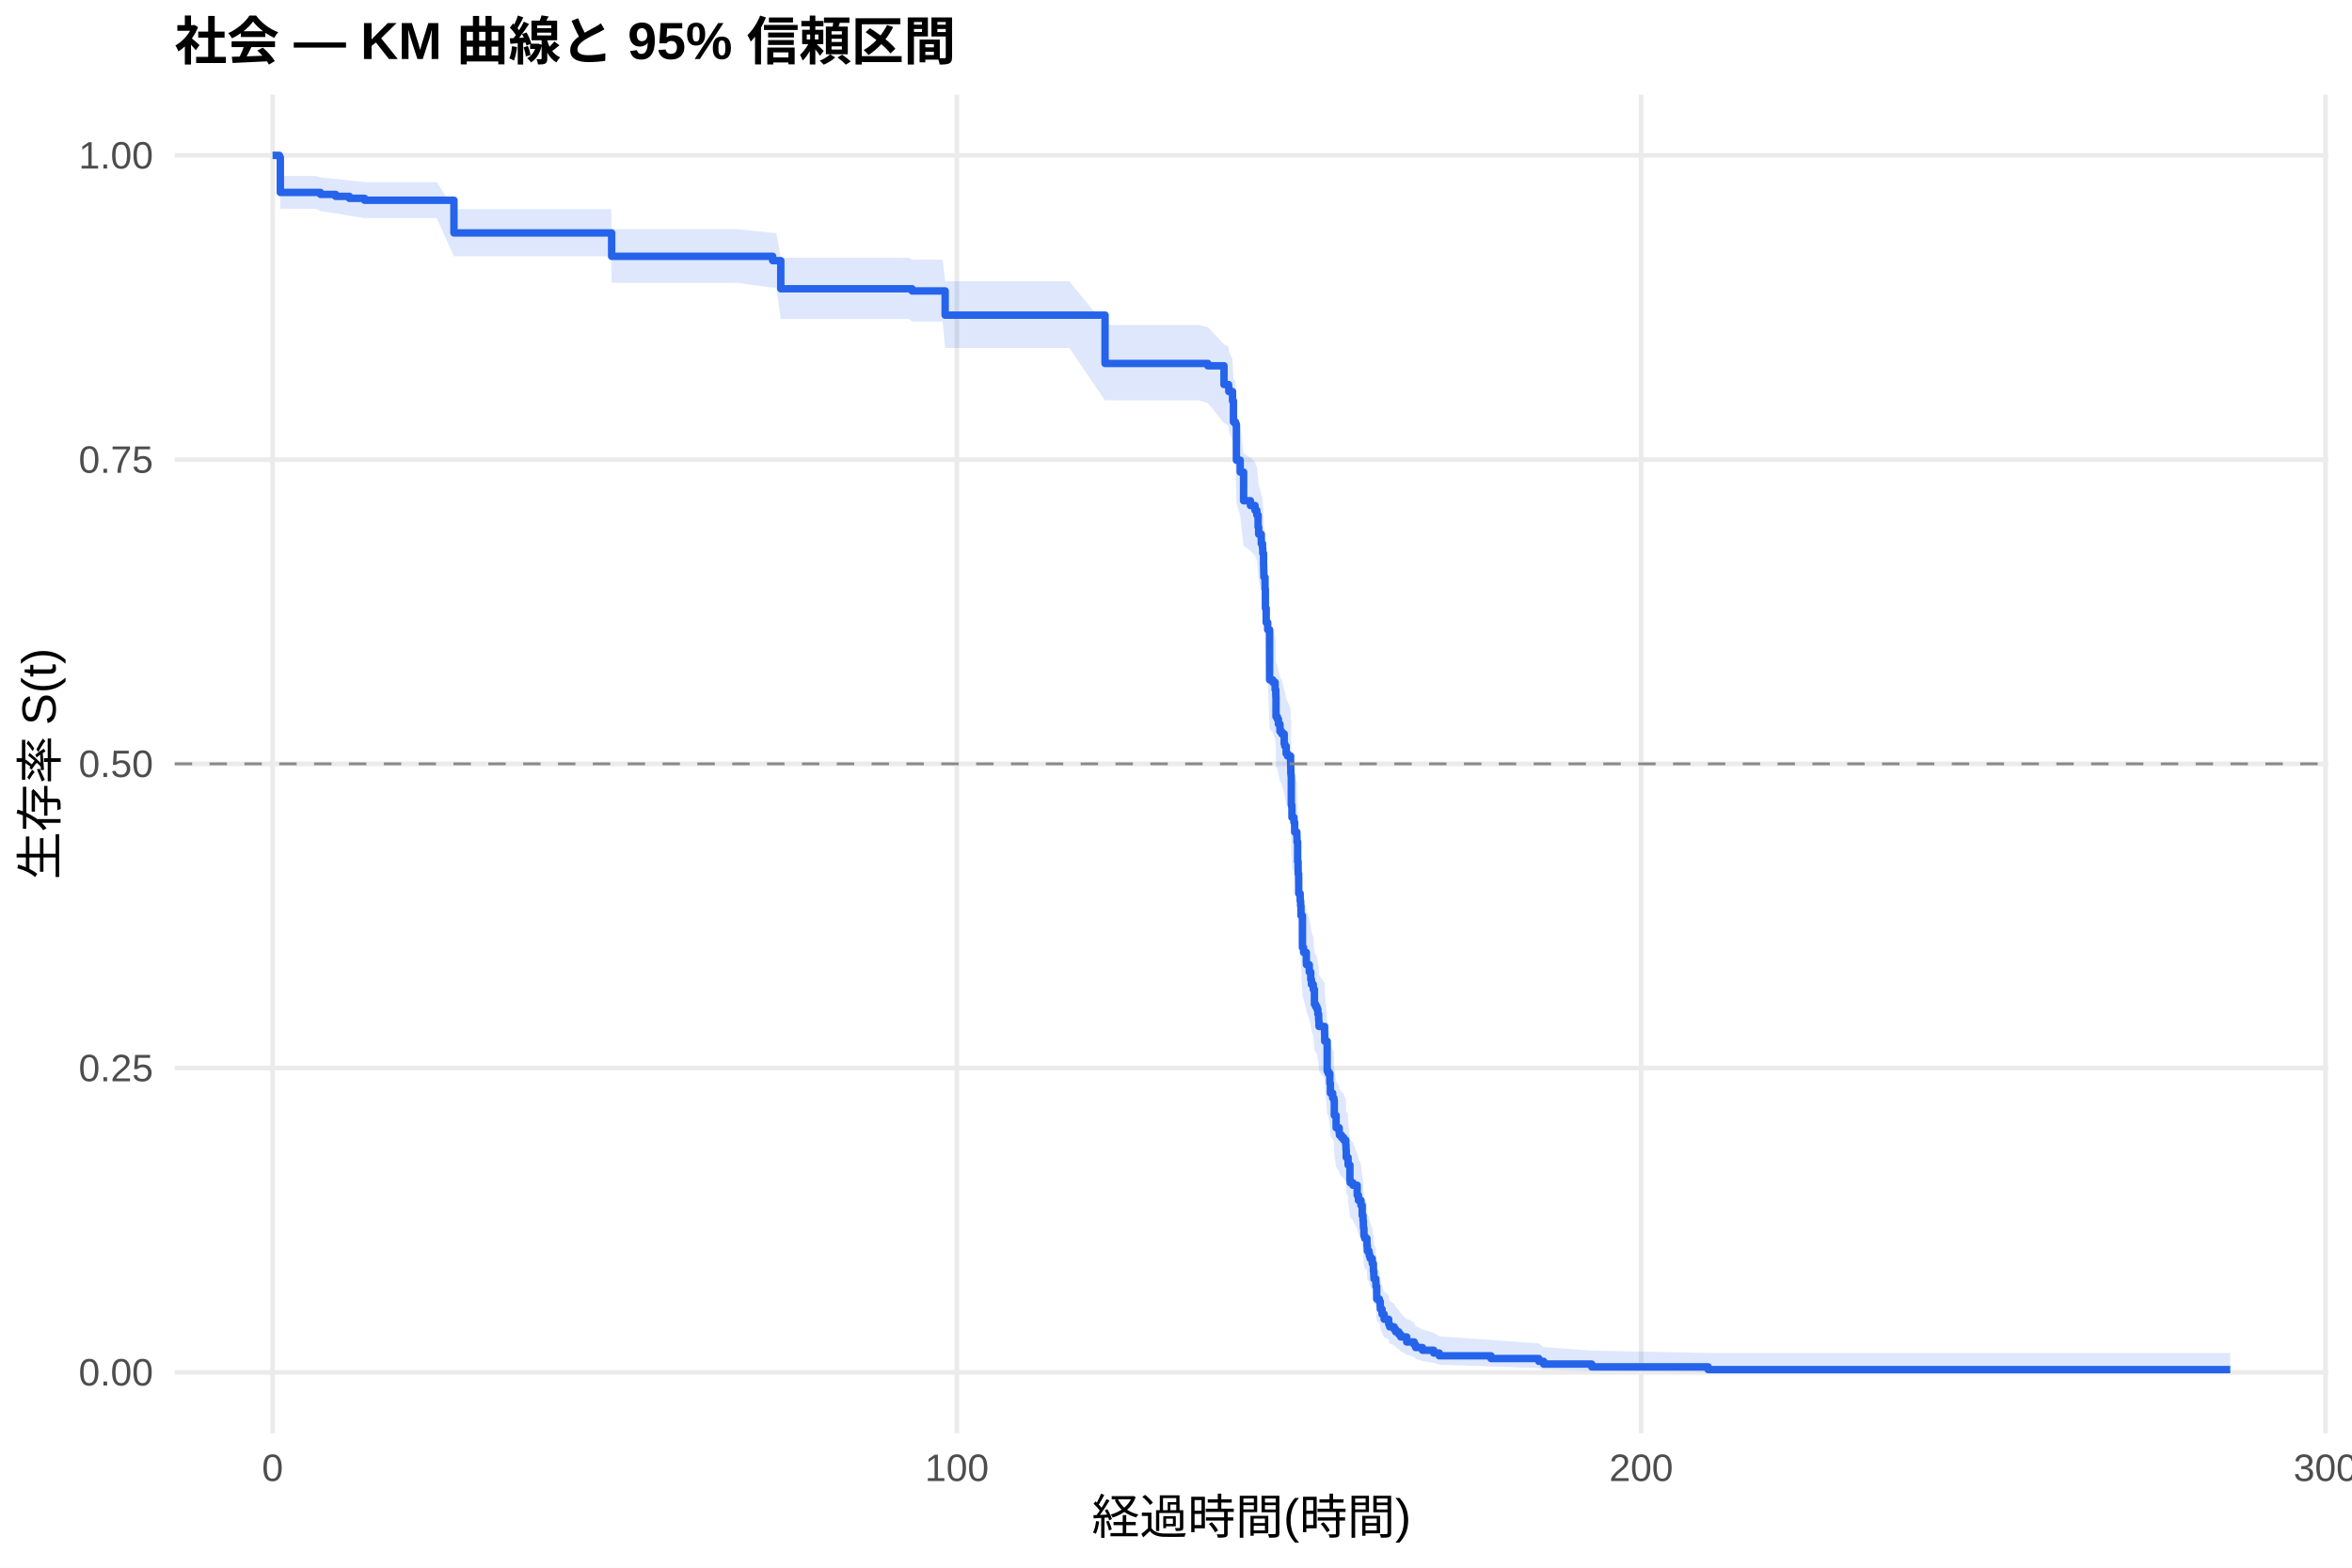
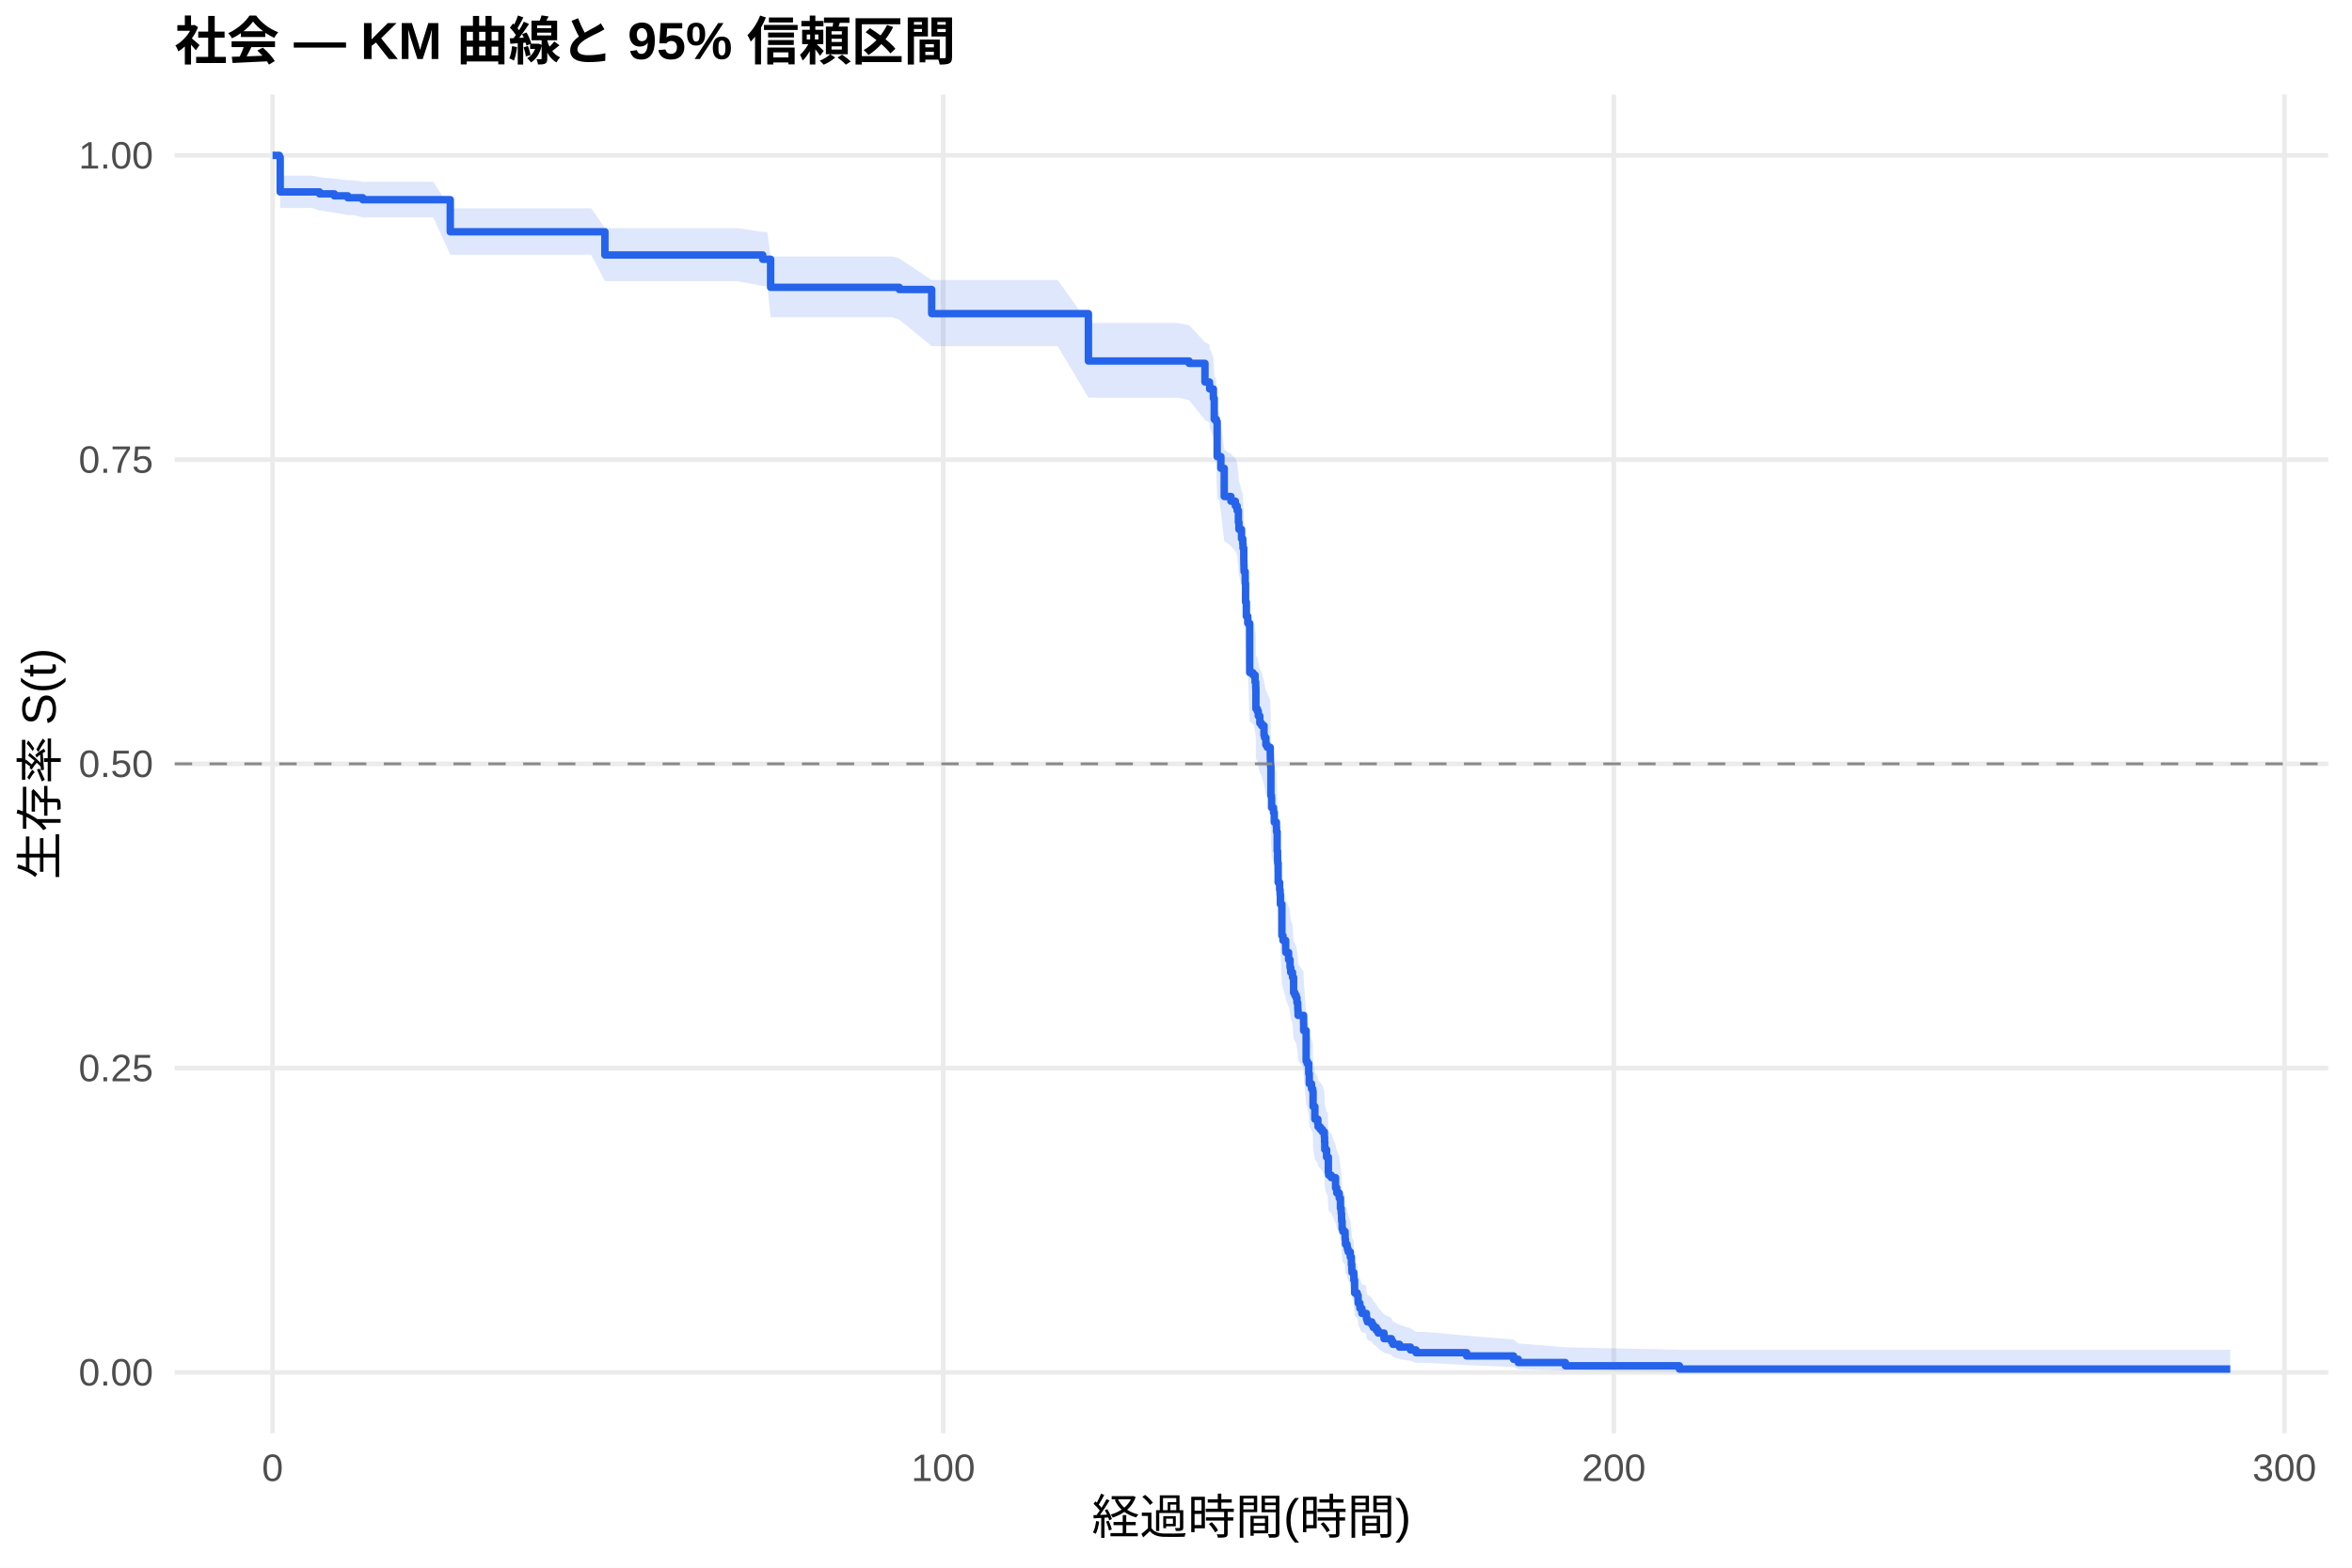
<svg xmlns="http://www.w3.org/2000/svg" width="540.00pt" height="360.00pt" viewBox="0 0 540.00 360.00">
  <g class="svglite">
    <defs>
      <style type="text/css">
    .svglite line, .svglite polyline, .svglite polygon, .svglite path, .svglite rect, .svglite circle {
      fill: none;
      stroke: #000000;
      stroke-linecap: round;
      stroke-linejoin: round;
      stroke-miterlimit: 10.00;
    }
    .svglite text {
      white-space: pre;
    }
    .svglite g.glyphgroup path {
      fill: inherit;
      stroke: none;
    }
  </style>
    </defs>
    <rect width="100%" height="100%" style="stroke: none; fill: #FFFFFF;" />
    <defs>
      <clipPath id="cpMC4wMHw1NDAuMDB8MC4wMHwzNjAuMDA=">
        <rect x="0.00" y="0.00" width="540.00" height="360.00" />
      </clipPath>
    </defs>
    <g clip-path="url(#cpMC4wMHw1NDAuMDB8MC4wMHwzNjAuMDA=)">
      <rect x="0" y="0.00" width="540.00" height="360.00" style="stroke-width: 1.07; stroke: none; fill: #FFFFFF;" />
    </g>
    <defs>
      <clipPath id="cpNDAuMTF8NTM0LjUyfDIxLjcxfDMyOS4xMg==">
        <rect x="40.11" y="21.71" width="494.41" height="307.41" />
      </clipPath>
    </defs>
    <g clip-path="url(#cpNDAuMTF8NTM0LjUyfDIxLjcxfDMyOS4xMg==)">
      <polyline points="40.11,315.14 534.52,315.14 " style="stroke-width: 1.07; stroke: #EBEBEB; stroke-linecap: butt;" />
      <polyline points="40.11,245.28 534.52,245.28 " style="stroke-width: 1.07; stroke: #EBEBEB; stroke-linecap: butt;" />
      <polyline points="40.11,175.41 534.52,175.41 " style="stroke-width: 1.07; stroke: #EBEBEB; stroke-linecap: butt;" />
      <polyline points="40.11,105.55 534.52,105.55 " style="stroke-width: 1.07; stroke: #EBEBEB; stroke-linecap: butt;" />
      <polyline points="40.11,35.68 534.52,35.68 " style="stroke-width: 1.07; stroke: #EBEBEB; stroke-linecap: butt;" />
      <polyline points="62.58,329.12 62.58,21.71 " style="stroke-width: 1.07; stroke: #EBEBEB; stroke-linecap: butt;" />
-       <polyline points="219.69,329.12 219.69,21.71 " style="stroke-width: 1.07; stroke: #EBEBEB; stroke-linecap: butt;" />
-       <polyline points="376.80,329.12 376.80,21.71 " style="stroke-width: 1.07; stroke: #EBEBEB; stroke-linecap: butt;" />
-       <polyline points="533.91,329.12 533.91,21.71 " style="stroke-width: 1.07; stroke: #EBEBEB; stroke-linecap: butt;" />
-       <polygon points="62.58,35.68 64.15,35.68 64.36,40.40 72.43,40.40 73.58,40.75 77.06,41.10 77.48,41.10 80.21,41.46 83.71,41.82 91.07,41.82 100.26,41.82 104.22,48.02 110.06,48.02 113.70,48.02 128.07,48.02 140.33,48.02 140.43,52.62 148.44,52.62 152.55,52.62 162.30,52.62 169.31,52.62 177.40,53.48 178.24,53.48 179.26,59.17 186.28,59.17 190.50,59.17 198.64,59.17 208.67,59.17 209.40,59.61 216.42,59.61 217.00,64.59 223.70,64.59 227.76,64.59 237.34,64.59 245.51,64.59 253.71,74.64 253.86,74.64 265.46,74.64 275.15,74.64 277.30,75.13 281.02,79.08 282.07,79.58 282.12,80.57 282.98,82.56 283.19,87.06 283.24,87.06 283.66,87.57 283.87,95.27 284.74,97.85 285.52,104.08 287.09,105.13 288.14,106.17 288.56,107.21 288.85,109.83 288.98,111.40 289.58,113.50 289.87,114.55 289.92,115.61 290.10,118.24 290.13,119.30 290.16,120.36 290.18,120.89 290.44,123.53 290.52,127.78 290.71,130.98 291.05,132.58 291.49,143.83 291.57,143.83 292.22,144.38 292.75,146.04 292.91,147.15 292.93,147.70 292.96,152.14 293.27,152.69 293.51,153.80 293.87,155.47 294.27,156.03 294.84,158.26 294.97,158.81 295.29,160.49 295.60,161.05 296.31,162.72 296.34,163.84 296.36,164.96 296.41,165.52 296.47,172.26 296.60,172.83 296.62,175.08 297.07,176.21 297.25,178.47 297.75,179.60 297.78,180.73 297.93,185.27 298.04,187.54 298.06,188.11 298.17,192.67 298.51,194.38 298.61,195.52 298.69,197.81 299.03,205.28 299.29,206.43 299.92,208.73 299.95,209.31 300.60,211.05 300.94,212.79 301.10,213.96 301.52,215.12 301.78,218.62 302.07,219.21 302.36,219.79 302.57,220.97 302.75,222.14 302.78,222.72 302.83,223.90 304.11,225.66 304.14,227.43 304.71,234.52 304.95,235.11 305.32,237.48 305.45,239.86 305.97,241.06 306.26,241.65 306.34,245.24 306.76,248.24 307.46,249.44 307.52,250.04 308.01,250.64 308.51,251.25 308.98,252.45 309.04,253.66 309.09,255.48 309.43,255.48 309.51,257.33 309.93,261.06 310.00,261.69 310.61,262.31 311.60,264.81 311.89,266.07 312.47,267.32 312.75,269.85 312.94,271.11 313.02,272.38 313.04,273.02 313.15,274.93 313.33,275.56 313.83,276.20 313.85,277.49 313.93,278.77 314.30,279.42 314.40,280.06 314.59,280.71 315.06,282.00 315.32,283.96 315.42,285.26 315.45,285.92 315.87,286.58 315.90,287.90 316.08,291.22 316.68,291.89 316.89,293.24 316.92,293.91 317.31,295.27 317.78,296.64 318.83,297.33 318.85,298.02 319.06,298.72 320.09,299.42 320.45,300.12 321.16,300.83 321.60,301.54 322.97,302.97 323.38,302.97 324.69,303.74 325.03,304.51 326.58,305.29 329.17,306.08 330.45,306.89 342.32,307.70 353.31,308.52 354.41,309.35 365.44,310.15 392.17,310.69 512.05,310.69 512.05,315.05 392.17,315.05 365.44,314.82 354.41,314.52 353.31,314.17 342.32,313.79 330.45,313.39 329.17,312.97 326.58,312.54 325.03,312.09 324.69,311.62 323.38,311.15 322.97,311.15 321.60,310.28 321.16,309.84 320.45,309.40 320.09,308.94 319.06,308.49 318.85,308.03 318.83,307.57 317.78,307.10 317.31,306.16 316.92,305.21 316.89,304.74 316.68,303.77 316.08,303.29 315.90,300.83 315.87,299.84 315.45,299.34 315.42,298.84 315.32,297.84 315.06,296.33 314.59,295.31 314.40,294.80 314.30,294.29 313.93,293.78 313.85,292.75 313.83,291.72 313.33,291.21 313.15,290.69 313.04,289.13 313.02,288.61 312.94,287.57 312.75,286.52 312.47,284.42 311.89,283.37 311.60,282.31 310.61,280.19 310.00,279.65 309.93,279.12 309.51,275.91 309.43,274.30 309.09,274.30 309.04,272.73 308.98,271.68 308.51,270.62 308.01,270.10 307.52,269.57 307.46,269.04 306.76,267.98 306.34,265.33 306.26,262.14 305.97,261.60 305.45,260.54 305.32,258.39 304.95,256.25 304.71,255.71 304.14,249.24 304.11,247.62 302.83,245.99 302.78,244.90 302.75,244.36 302.57,243.27 302.36,242.18 302.07,241.64 301.78,241.09 301.52,237.81 301.10,236.72 300.94,235.62 300.60,233.98 299.95,232.34 299.92,231.80 299.29,229.61 299.03,228.52 298.69,221.38 298.61,219.17 298.51,218.07 298.17,216.41 298.06,211.99 298.04,211.43 297.93,209.21 297.78,204.76 297.75,203.65 297.25,202.53 297.07,200.30 296.62,199.18 296.60,196.94 296.47,196.38 296.41,189.64 296.36,189.08 296.34,187.95 296.31,186.82 295.60,185.13 295.29,184.57 294.97,182.87 294.84,182.31 294.27,180.04 293.87,179.47 293.51,177.77 293.27,176.64 292.96,176.07 292.93,171.52 292.91,170.95 292.75,169.81 292.22,168.10 291.57,167.52 291.49,167.52 291.05,155.84 290.71,154.16 290.52,150.80 290.44,146.31 290.18,143.50 290.16,142.93 290.13,141.80 290.10,140.67 289.92,137.85 289.87,136.72 289.58,135.58 288.98,133.31 288.85,131.61 288.56,128.76 288.14,127.62 287.09,126.48 285.52,125.34 284.74,118.46 283.87,115.58 283.66,106.89 283.24,106.31 283.19,106.31 282.98,101.17 282.12,98.88 282.07,97.73 281.02,97.15 277.30,92.53 275.15,91.95 265.46,91.95 253.86,91.95 253.71,91.95 245.51,79.92 237.34,79.92 227.76,79.92 223.70,79.92 217.00,79.92 216.42,73.81 209.40,73.81 208.67,73.25 198.64,73.25 190.50,73.25 186.28,73.25 179.26,73.25 178.24,66.06 177.40,66.06 169.31,64.95 162.30,64.95 152.55,64.95 148.44,64.95 140.43,64.95 140.33,58.85 128.07,58.85 113.70,58.85 110.06,58.85 104.22,58.85 100.26,50.09 91.07,50.09 83.71,50.09 80.21,49.55 77.48,49.01 77.06,49.01 73.58,48.47 72.43,47.93 64.36,47.93 64.15,37.01 62.58,35.68 " style="stroke-width: 0.00; stroke: none; stroke-linecap: butt; fill: #2563EB; fill-opacity: 0.15;" />
-       <polyline points="62.58,35.68 64.15,35.68 64.36,40.40 72.43,40.40 73.58,40.75 77.06,41.10 77.48,41.10 80.21,41.46 83.71,41.82 91.07,41.82 100.26,41.82 104.22,48.02 110.06,48.02 113.70,48.02 128.07,48.02 140.33,48.02 140.43,52.62 148.44,52.62 152.55,52.62 162.30,52.62 169.31,52.62 177.40,53.48 178.24,53.48 179.26,59.17 186.28,59.17 190.50,59.17 198.64,59.17 208.67,59.17 209.40,59.61 216.42,59.61 217.00,64.59 223.70,64.59 227.76,64.59 237.34,64.59 245.51,64.59 253.71,74.64 253.86,74.64 265.46,74.64 275.15,74.64 277.30,75.13 281.02,79.08 282.07,79.58 282.12,80.57 282.98,82.56 283.19,87.06 283.24,87.06 283.66,87.57 283.87,95.27 284.74,97.85 285.52,104.08 287.09,105.13 288.14,106.17 288.56,107.21 288.85,109.83 288.98,111.40 289.58,113.50 289.87,114.55 289.92,115.61 290.10,118.24 290.13,119.30 290.16,120.36 290.18,120.89 290.44,123.53 290.52,127.78 290.71,130.98 291.05,132.58 291.49,143.83 291.57,143.83 292.22,144.38 292.75,146.04 292.91,147.15 292.93,147.70 292.96,152.14 293.27,152.69 293.51,153.80 293.87,155.47 294.27,156.03 294.84,158.26 294.97,158.81 295.29,160.49 295.60,161.05 296.31,162.72 296.34,163.84 296.36,164.96 296.41,165.52 296.47,172.26 296.60,172.83 296.62,175.08 297.07,176.21 297.25,178.47 297.75,179.60 297.78,180.73 297.93,185.27 298.04,187.54 298.06,188.11 298.17,192.67 298.51,194.38 298.61,195.52 298.69,197.81 299.03,205.28 299.29,206.43 299.92,208.73 299.95,209.31 300.60,211.05 300.94,212.79 301.10,213.96 301.52,215.12 301.78,218.62 302.07,219.21 302.36,219.79 302.57,220.97 302.75,222.14 302.78,222.72 302.83,223.90 304.11,225.66 304.14,227.43 304.71,234.52 304.95,235.11 305.32,237.48 305.45,239.86 305.97,241.06 306.26,241.65 306.34,245.24 306.76,248.24 307.46,249.44 307.52,250.04 308.01,250.64 308.51,251.25 308.98,252.45 309.04,253.66 309.09,255.48 309.43,255.48 309.51,257.33 309.93,261.06 310.00,261.69 310.61,262.31 311.60,264.81 311.89,266.07 312.47,267.32 312.75,269.85 312.94,271.11 313.02,272.38 313.04,273.02 313.15,274.93 313.33,275.56 313.83,276.20 313.85,277.49 313.93,278.77 314.30,279.42 314.40,280.06 314.59,280.71 315.06,282.00 315.32,283.96 315.42,285.26 315.45,285.92 315.87,286.58 315.90,287.90 316.08,291.22 316.68,291.89 316.89,293.24 316.92,293.91 317.31,295.27 317.78,296.64 318.83,297.33 318.85,298.02 319.06,298.72 320.09,299.42 320.45,300.12 321.16,300.83 321.60,301.54 322.97,302.97 323.38,302.97 324.69,303.74 325.03,304.51 326.58,305.29 329.17,306.08 330.45,306.89 342.32,307.70 353.31,308.52 354.41,309.35 365.44,310.15 392.17,310.69 512.05,310.69 " style="stroke-width: 1.07; stroke: none; stroke-linecap: butt;" />
-       <polyline points="512.05,315.05 392.17,315.05 365.44,314.82 354.41,314.52 353.31,314.17 342.32,313.79 330.45,313.39 329.17,312.97 326.58,312.54 325.03,312.09 324.69,311.62 323.38,311.15 322.97,311.15 321.60,310.28 321.16,309.84 320.45,309.40 320.09,308.94 319.06,308.49 318.85,308.03 318.83,307.57 317.78,307.10 317.31,306.16 316.92,305.21 316.89,304.74 316.68,303.77 316.08,303.29 315.90,300.83 315.87,299.84 315.45,299.34 315.42,298.84 315.32,297.84 315.06,296.33 314.59,295.31 314.40,294.80 314.30,294.29 313.93,293.78 313.85,292.75 313.83,291.72 313.33,291.21 313.15,290.69 313.04,289.13 313.02,288.61 312.94,287.57 312.75,286.52 312.47,284.42 311.89,283.37 311.60,282.31 310.61,280.19 310.00,279.65 309.93,279.12 309.51,275.91 309.43,274.30 309.09,274.30 309.04,272.73 308.98,271.68 308.51,270.62 308.01,270.10 307.52,269.57 307.46,269.04 306.76,267.98 306.34,265.33 306.26,262.14 305.97,261.60 305.45,260.54 305.32,258.39 304.95,256.25 304.71,255.71 304.14,249.24 304.11,247.62 302.83,245.99 302.78,244.90 302.75,244.36 302.57,243.27 302.36,242.18 302.07,241.64 301.78,241.09 301.52,237.81 301.10,236.72 300.94,235.62 300.60,233.98 299.95,232.34 299.92,231.80 299.29,229.61 299.03,228.52 298.69,221.38 298.61,219.17 298.51,218.07 298.17,216.41 298.06,211.99 298.04,211.43 297.93,209.21 297.78,204.76 297.75,203.65 297.25,202.53 297.07,200.30 296.62,199.18 296.60,196.94 296.47,196.38 296.41,189.64 296.36,189.08 296.34,187.95 296.31,186.82 295.60,185.13 295.29,184.57 294.97,182.87 294.84,182.31 294.27,180.04 293.87,179.47 293.51,177.77 293.27,176.64 292.96,176.07 292.93,171.52 292.91,170.95 292.75,169.81 292.22,168.10 291.57,167.52 291.49,167.52 291.05,155.84 290.71,154.16 290.52,150.80 290.44,146.31 290.18,143.50 290.16,142.93 290.13,141.80 290.10,140.67 289.92,137.85 289.87,136.72 289.58,135.58 288.98,133.31 288.85,131.61 288.56,128.76 288.14,127.62 287.09,126.48 285.52,125.34 284.74,118.46 283.87,115.58 283.66,106.89 283.24,106.31 283.19,106.31 282.98,101.17 282.12,98.88 282.07,97.73 281.02,97.15 277.30,92.53 275.15,91.95 265.46,91.95 253.86,91.95 253.71,91.95 245.51,79.92 237.34,79.92 227.76,79.92 223.70,79.92 217.00,79.92 216.42,73.81 209.40,73.81 208.67,73.25 198.64,73.25 190.50,73.25 186.28,73.25 179.26,73.25 178.24,66.06 177.40,66.06 169.31,64.95 162.30,64.95 152.55,64.95 148.44,64.95 140.43,64.95 140.33,58.85 128.07,58.85 113.70,58.85 110.06,58.85 104.22,58.85 100.26,50.09 91.07,50.09 83.71,50.09 80.21,49.55 77.48,49.01 77.06,49.01 73.58,48.47 72.43,47.93 64.36,47.93 64.15,37.01 62.58,35.68 " style="stroke-width: 1.07; stroke: none; stroke-linecap: butt;" />
-       <polyline points="62.58,35.68 64.15,35.68 64.15,36.13 64.36,36.13 64.36,44.19 72.43,44.19 72.43,44.19 73.58,44.19 73.58,44.64 77.06,44.64 77.06,45.09 77.48,45.09 77.48,45.09 80.21,45.09 80.21,45.54 83.71,45.54 83.71,45.99 91.07,45.99 91.07,45.99 100.26,45.99 100.26,45.99 104.22,45.99 104.22,53.49 110.06,53.49 110.06,53.49 113.70,53.49 113.70,53.49 128.07,53.49 128.07,53.49 140.33,53.49 140.33,53.49 140.43,53.49 140.43,58.86 148.44,58.86 148.44,58.86 152.55,58.86 152.55,58.86 162.30,58.86 162.30,58.86 169.31,58.86 169.31,58.86 177.40,58.86 177.40,59.85 178.24,59.85 178.24,59.85 179.26,59.85 179.26,66.31 186.28,66.31 186.28,66.31 190.50,66.31 190.50,66.31 198.64,66.31 198.64,66.31 208.67,66.31 208.67,66.31 209.40,66.31 209.40,66.81 216.42,66.81 216.42,66.81 217.00,66.81 217.00,72.37 223.70,72.37 223.70,72.37 227.76,72.37 227.76,72.37 237.34,72.37 237.34,72.37 245.51,72.37 245.51,72.37 253.71,72.37 253.71,83.46 253.86,83.46 253.86,83.46 265.46,83.46 265.46,83.46 275.15,83.46 275.15,83.46 277.30,83.46 277.30,84.00 281.02,84.00 281.02,88.30 282.07,88.30 282.07,88.83 282.12,88.83 282.12,89.91 282.98,89.91 282.98,92.06 283.19,92.06 283.19,96.90 283.24,96.90 283.24,96.90 283.66,96.90 283.66,97.44 283.87,97.44 283.87,105.67 284.74,105.67 284.74,108.41 285.52,108.41 285.52,114.99 287.09,114.99 287.09,116.09 288.14,116.09 288.14,117.19 288.56,117.19 288.56,118.28 288.85,118.28 288.85,121.02 288.98,121.02 288.98,122.67 289.58,122.67 289.58,124.86 289.87,124.86 289.87,125.96 289.92,125.96 289.92,127.06 290.10,127.06 290.10,129.80 290.13,129.80 290.13,130.89 290.16,130.89 290.16,131.99 290.18,131.99 290.18,132.54 290.44,132.54 290.44,135.28 290.52,135.28 290.52,139.67 290.71,139.67 290.71,142.96 291.05,142.96 291.05,144.60 291.49,144.60 291.49,156.12 291.57,156.12 291.57,156.12 292.22,156.12 292.22,156.68 292.75,156.68 292.75,158.37 292.91,158.37 292.91,159.50 292.93,159.50 292.93,160.07 292.96,160.07 292.96,164.58 293.27,164.58 293.27,165.14 293.51,165.14 293.51,166.27 293.87,166.27 293.87,167.96 294.27,167.96 294.27,168.53 294.84,168.53 294.84,170.78 294.97,170.78 294.97,171.34 295.29,171.34 295.29,173.04 295.60,173.04 295.60,173.60 296.31,173.60 296.31,175.29 296.34,175.29 296.34,176.42 296.36,176.42 296.36,177.55 296.41,177.55 296.41,178.11 296.47,178.11 296.47,184.88 296.60,184.88 296.60,185.44 296.62,185.44 296.62,187.70 297.07,187.70 297.07,188.83 297.25,188.83 297.25,191.08 297.75,191.08 297.75,192.21 297.78,192.21 297.78,193.34 297.93,193.34 297.93,197.85 298.04,197.85 298.04,200.10 298.06,200.10 298.06,200.67 298.17,200.67 298.17,205.18 298.51,205.18 298.51,206.87 298.61,206.87 298.61,208.00 298.69,208.00 298.69,210.25 299.03,210.25 299.03,217.59 299.29,217.59 299.29,218.71 299.92,218.71 299.92,220.97 299.95,220.97 299.95,221.53 300.60,221.53 300.60,223.22 300.94,223.22 300.94,224.93 301.10,224.93 301.10,226.06 301.52,226.06 301.52,227.20 301.78,227.20 301.78,230.60 302.07,230.60 302.07,231.17 302.36,231.17 302.36,231.74 302.57,231.74 302.57,232.87 302.75,232.87 302.75,234.01 302.78,234.01 302.78,234.57 302.83,234.57 302.83,235.71 304.11,235.71 304.11,237.41 304.14,237.41 304.14,239.11 304.71,239.11 304.71,245.92 304.95,245.92 304.95,246.49 305.32,246.49 305.32,248.76 305.45,248.76 305.45,251.03 305.97,251.03 305.97,252.16 306.26,252.16 306.26,252.73 306.34,252.73 306.34,256.13 306.76,256.13 306.76,258.97 307.46,258.97 307.46,260.11 307.52,260.11 307.52,260.67 308.01,260.67 308.01,261.24 308.51,261.24 308.51,261.81 308.98,261.81 308.98,262.94 309.04,262.94 309.04,264.08 309.09,264.08 309.09,265.78 309.43,265.78 309.43,265.78 309.51,265.78 309.51,267.52 309.93,267.52 309.93,271.01 310.00,271.01 310.00,271.59 310.61,271.59 310.61,272.17 311.60,272.17 311.60,274.49 311.89,274.49 311.89,275.65 312.47,275.65 312.47,276.81 312.75,276.81 312.75,279.14 312.94,279.14 312.94,280.30 313.02,280.30 313.02,281.46 313.04,281.46 313.04,282.04 313.15,282.04 313.15,283.78 313.33,283.78 313.33,284.36 313.83,284.36 313.83,284.94 313.85,284.94 313.85,286.11 313.93,286.11 313.93,287.27 314.30,287.27 314.30,287.85 314.40,287.85 314.40,288.43 314.59,288.43 314.59,289.01 315.06,289.01 315.06,290.17 315.32,290.17 315.32,291.91 315.42,291.91 315.42,293.07 315.45,293.07 315.45,293.66 315.87,293.66 315.87,294.24 315.90,294.24 315.90,295.40 316.08,295.40 316.08,298.30 316.68,298.30 316.68,298.88 316.89,298.88 316.89,300.04 316.92,300.04 316.92,300.62 317.31,300.62 317.31,301.79 317.78,301.79 317.78,302.95 318.83,302.95 318.83,303.53 318.85,303.53 318.85,304.11 319.06,304.11 319.06,304.69 320.09,304.69 320.09,305.27 320.45,305.27 320.45,305.85 321.16,305.85 321.16,306.43 321.60,306.43 321.60,307.01 322.97,307.01 322.97,308.17 323.38,308.17 323.38,308.17 324.69,308.17 324.69,308.81 325.03,308.81 325.03,309.44 326.58,309.44 326.58,310.07 329.17,310.07 329.17,310.71 330.45,310.71 330.45,311.34 342.32,311.34 342.32,311.97 353.31,311.97 353.31,312.61 354.41,312.61 354.41,313.24 365.44,313.24 365.44,313.88 392.17,313.88 392.17,314.51 512.05,314.51 512.05,314.51 " style="stroke-width: 1.71; stroke: #2563EB; stroke-linecap: butt;" />
+       <polyline points="216.55,329.12 216.55,21.71 " style="stroke-width: 1.07; stroke: #EBEBEB; stroke-linecap: butt;" />
+       <polyline points="370.52,329.12 370.52,21.71 " style="stroke-width: 1.07; stroke: #EBEBEB; stroke-linecap: butt;" />
+       <polyline points="524.49,329.12 524.49,21.71 " style="stroke-width: 1.07; stroke: #EBEBEB; stroke-linecap: butt;" />
+       <polygon points="62.58,35.68 64.12,35.68 64.33,40.33 71.56,40.33 73.36,40.68 76.77,41.03 79.85,41.39 81.21,41.39 83.29,41.75 86.17,41.75 99.48,41.75 103.38,47.83 108.49,47.83 118.09,47.83 121.66,47.83 135.74,47.83 138.88,52.39 147.75,52.39 155.71,52.39 159.74,52.39 169.28,52.39 175.11,53.25 176.16,53.25 176.93,58.91 184.91,58.91 192.79,58.91 196.92,58.91 204.90,58.91 206.47,59.35 213.91,64.30 214.73,64.30 222.33,64.30 229.46,64.30 233.44,64.30 242.83,64.30 249.89,74.18 250.84,74.18 259.02,74.18 270.39,74.18 273.01,74.67 276.65,78.59 277.68,79.09 277.73,80.07 278.58,82.05 278.78,86.53 279.24,87.03 279.45,94.55 279.89,94.55 280.30,97.09 281.07,103.22 282.61,104.24 283.63,105.27 284.04,106.29 284.33,108.87 284.45,110.41 285.04,112.48 285.33,113.51 285.38,114.55 285.56,117.14 285.58,118.18 285.61,119.21 285.63,119.73 285.89,122.34 285.97,126.51 286.15,129.65 286.48,131.23 286.92,142.29 287.64,142.82 287.82,142.82 288.15,144.44 288.30,145.53 288.33,146.07 288.35,150.43 288.66,150.97 288.89,152.06 289.25,153.70 289.64,154.25 290.20,156.44 290.33,156.99 290.64,158.63 290.95,159.18 291.64,160.82 291.66,161.92 291.69,163.02 291.74,163.57 291.79,170.19 291.92,170.74 291.95,172.95 292.38,174.06 292.56,176.28 293.05,177.39 293.08,178.50 293.23,182.95 293.33,185.18 293.36,185.74 293.46,190.21 293.79,191.89 293.90,193.01 293.97,195.26 294.31,202.58 294.56,203.71 295.18,205.97 295.21,206.54 295.85,208.24 295.98,208.24 296.18,210.01 296.34,211.20 296.75,212.39 297.00,215.95 297.28,216.55 297.57,217.15 297.77,218.34 297.95,219.53 297.98,220.13 298.03,221.33 299.29,223.12 299.31,224.92 299.88,232.15 300.11,232.75 300.47,235.17 300.60,237.60 301.11,238.81 301.39,239.42 301.47,243.08 301.88,246.14 302.57,247.36 302.62,247.98 303.11,248.59 303.60,249.20 304.06,250.44 304.11,251.67 304.16,253.52 304.57,255.38 304.83,255.38 304.98,259.14 305.06,259.77 305.65,260.40 306.63,262.93 306.91,264.19 307.47,265.46 307.75,268.01 307.93,269.29 308.01,270.57 308.04,271.21 308.14,273.14 308.32,273.78 308.81,274.43 308.83,275.72 308.91,277.02 309.27,277.67 309.37,278.32 309.55,278.97 310.01,280.28 310.27,282.25 310.37,283.57 310.40,284.23 310.81,284.89 310.83,286.22 311.01,289.57 311.60,290.24 311.81,291.60 311.83,292.28 312.22,293.65 312.68,295.02 313.48,295.02 313.71,295.76 313.73,296.50 313.94,297.25 314.94,298.00 315.30,298.76 315.99,299.52 316.43,300.29 317.76,301.84 319.46,302.62 319.79,303.42 321.30,304.22 323.84,305.03 325.10,305.85 327.15,305.85 336.73,306.72 347.50,307.61 348.58,308.51 359.39,309.38 385.59,309.96 512.05,309.96 512.05,315.03 385.59,315.03 359.39,314.75 348.58,314.38 347.50,313.94 336.73,313.47 327.15,312.95 325.10,312.95 323.84,312.52 321.30,312.07 319.79,311.60 319.46,311.13 317.76,310.65 316.43,309.67 315.99,309.16 315.30,308.66 314.94,308.14 313.94,307.62 313.73,307.10 313.71,306.58 313.48,306.04 312.68,306.04 312.22,305.08 311.83,304.11 311.81,303.62 311.60,302.63 311.01,302.14 310.83,299.64 310.81,298.62 310.40,298.12 310.37,297.61 310.27,296.58 310.01,295.04 309.55,294.01 309.37,293.49 309.27,292.97 308.91,292.45 308.83,291.40 308.81,290.36 308.32,289.83 308.14,289.31 308.04,287.72 308.01,287.19 307.93,286.13 307.75,285.07 307.47,282.93 306.91,281.86 306.63,280.78 305.65,278.63 305.06,278.09 304.98,277.54 304.83,274.29 304.57,274.29 304.16,272.67 304.11,271.05 304.06,269.97 303.60,268.88 303.11,268.34 302.62,267.80 302.57,267.25 301.88,266.17 301.47,263.44 301.39,260.15 301.11,259.60 300.60,258.50 300.47,256.30 300.11,254.09 299.88,253.54 299.31,246.87 299.29,245.20 298.03,243.52 297.98,242.40 297.95,241.84 297.77,240.72 297.57,239.60 297.28,239.04 297.00,238.48 296.75,235.10 296.34,233.97 296.18,232.84 295.98,231.15 295.85,231.15 295.21,229.53 295.18,229.00 294.56,226.84 294.31,225.76 293.97,218.74 293.90,216.57 293.79,215.48 293.46,213.85 293.36,209.49 293.33,208.94 293.23,206.76 293.08,202.38 293.05,201.28 292.56,200.18 292.38,197.99 291.95,196.88 291.92,194.68 291.79,194.13 291.74,187.50 291.69,186.94 291.66,185.84 291.64,184.73 290.95,183.06 290.64,182.51 290.33,180.84 290.20,180.28 289.64,178.05 289.25,177.50 288.89,175.82 288.66,174.71 288.35,174.15 288.33,169.67 288.30,169.11 288.15,167.99 287.82,166.30 287.64,166.30 286.92,165.76 286.48,154.26 286.15,152.61 285.97,149.30 285.89,144.88 285.63,142.11 285.61,141.56 285.58,140.45 285.56,139.34 285.38,136.56 285.33,135.44 285.04,134.33 284.45,132.10 284.33,130.42 284.04,127.62 283.63,126.50 282.61,125.38 281.07,124.25 280.30,117.49 279.89,114.65 279.45,114.65 279.24,106.18 278.78,105.62 278.58,100.49 277.73,98.21 277.68,97.06 276.65,96.49 273.01,91.89 270.39,91.31 259.02,91.31 250.84,91.31 249.89,91.31 242.83,79.49 233.44,79.49 229.46,79.49 222.33,79.49 214.73,79.49 213.91,79.49 206.47,73.41 204.90,72.85 196.92,72.85 192.79,72.85 184.91,72.85 176.93,72.85 176.16,65.67 175.11,65.67 169.28,64.56 159.74,64.56 155.71,64.56 147.75,64.56 138.88,64.56 135.74,58.49 121.66,58.49 118.09,58.49 108.49,58.49 103.38,58.49 99.48,49.92 86.17,49.92 83.29,49.92 81.21,49.38 79.85,49.38 76.77,48.84 73.36,48.30 71.56,47.76 64.33,47.76 64.12,36.99 62.58,35.68 " style="stroke-width: 0.00; stroke: none; stroke-linecap: butt; fill: #2563EB; fill-opacity: 0.15;" />
+       <polyline points="62.58,35.68 64.12,35.68 64.33,40.33 71.56,40.33 73.36,40.68 76.77,41.03 79.85,41.39 81.21,41.39 83.29,41.75 86.17,41.75 99.48,41.75 103.38,47.83 108.49,47.83 118.09,47.83 121.66,47.83 135.74,47.83 138.88,52.39 147.75,52.39 155.71,52.39 159.74,52.39 169.28,52.39 175.11,53.25 176.16,53.25 176.93,58.91 184.91,58.91 192.79,58.91 196.92,58.91 204.90,58.91 206.47,59.35 213.91,64.30 214.73,64.30 222.33,64.30 229.46,64.30 233.44,64.30 242.83,64.30 249.89,74.18 250.84,74.18 259.02,74.18 270.39,74.18 273.01,74.67 276.65,78.59 277.68,79.09 277.73,80.07 278.58,82.05 278.78,86.53 279.24,87.03 279.45,94.55 279.89,94.55 280.30,97.09 281.07,103.22 282.61,104.24 283.63,105.27 284.04,106.29 284.33,108.87 284.45,110.41 285.04,112.48 285.33,113.51 285.38,114.55 285.56,117.14 285.58,118.18 285.61,119.21 285.63,119.73 285.89,122.34 285.97,126.51 286.15,129.65 286.48,131.23 286.92,142.29 287.64,142.82 287.82,142.82 288.15,144.44 288.30,145.53 288.33,146.07 288.35,150.43 288.66,150.97 288.89,152.06 289.25,153.70 289.64,154.25 290.20,156.44 290.33,156.99 290.64,158.63 290.95,159.18 291.64,160.82 291.66,161.92 291.69,163.02 291.74,163.57 291.79,170.19 291.92,170.74 291.95,172.95 292.38,174.06 292.56,176.28 293.05,177.39 293.08,178.50 293.23,182.95 293.33,185.18 293.36,185.74 293.46,190.21 293.79,191.89 293.90,193.01 293.97,195.26 294.31,202.58 294.56,203.71 295.18,205.97 295.21,206.54 295.85,208.24 295.98,208.24 296.18,210.01 296.34,211.20 296.75,212.39 297.00,215.95 297.28,216.55 297.57,217.15 297.77,218.34 297.95,219.53 297.98,220.13 298.03,221.33 299.29,223.12 299.31,224.92 299.88,232.15 300.11,232.75 300.47,235.17 300.60,237.60 301.11,238.81 301.39,239.42 301.47,243.08 301.88,246.14 302.57,247.36 302.62,247.98 303.11,248.59 303.60,249.20 304.06,250.44 304.11,251.67 304.16,253.52 304.57,255.38 304.83,255.38 304.98,259.14 305.06,259.77 305.65,260.40 306.63,262.93 306.91,264.19 307.47,265.46 307.75,268.01 307.93,269.29 308.01,270.57 308.04,271.21 308.14,273.14 308.32,273.78 308.81,274.43 308.83,275.72 308.91,277.02 309.27,277.67 309.37,278.32 309.55,278.97 310.01,280.28 310.27,282.25 310.37,283.57 310.40,284.23 310.81,284.89 310.83,286.22 311.01,289.57 311.60,290.24 311.81,291.60 311.83,292.28 312.22,293.65 312.68,295.02 313.48,295.02 313.71,295.76 313.73,296.50 313.94,297.25 314.94,298.00 315.30,298.76 315.99,299.52 316.43,300.29 317.76,301.84 319.46,302.62 319.79,303.42 321.30,304.22 323.84,305.03 325.10,305.85 327.15,305.85 336.73,306.72 347.50,307.61 348.58,308.51 359.39,309.38 385.59,309.96 512.05,309.96 " style="stroke-width: 1.07; stroke: none; stroke-linecap: butt;" />
+       <polyline points="512.05,315.03 385.59,315.03 359.39,314.75 348.58,314.38 347.50,313.94 336.73,313.47 327.15,312.95 325.10,312.95 323.84,312.52 321.30,312.07 319.79,311.60 319.46,311.13 317.76,310.65 316.43,309.67 315.99,309.16 315.30,308.66 314.94,308.14 313.94,307.62 313.73,307.10 313.71,306.58 313.48,306.04 312.68,306.04 312.22,305.08 311.83,304.11 311.81,303.62 311.60,302.63 311.01,302.14 310.83,299.64 310.81,298.62 310.40,298.12 310.37,297.61 310.27,296.58 310.01,295.04 309.55,294.01 309.37,293.49 309.27,292.97 308.91,292.45 308.83,291.40 308.81,290.36 308.32,289.83 308.14,289.31 308.04,287.72 308.01,287.19 307.93,286.13 307.75,285.07 307.47,282.93 306.91,281.86 306.63,280.78 305.65,278.63 305.06,278.09 304.98,277.54 304.83,274.29 304.57,274.29 304.16,272.67 304.11,271.05 304.06,269.97 303.60,268.88 303.11,268.34 302.62,267.80 302.57,267.25 301.88,266.17 301.47,263.44 301.39,260.15 301.11,259.60 300.60,258.50 300.47,256.30 300.11,254.09 299.88,253.54 299.31,246.87 299.29,245.20 298.03,243.52 297.98,242.40 297.95,241.84 297.77,240.72 297.57,239.60 297.28,239.04 297.00,238.48 296.75,235.10 296.34,233.97 296.18,232.84 295.98,231.15 295.85,231.15 295.21,229.53 295.18,229.00 294.56,226.84 294.31,225.76 293.97,218.74 293.90,216.57 293.79,215.48 293.46,213.85 293.36,209.49 293.33,208.94 293.23,206.76 293.08,202.38 293.05,201.28 292.56,200.18 292.38,197.99 291.95,196.88 291.92,194.68 291.79,194.13 291.74,187.50 291.69,186.94 291.66,185.84 291.64,184.73 290.95,183.06 290.64,182.51 290.33,180.84 290.20,180.28 289.64,178.05 289.25,177.50 288.89,175.82 288.66,174.71 288.35,174.15 288.33,169.67 288.30,169.11 288.15,167.99 287.82,166.30 287.64,166.30 286.92,165.76 286.48,154.26 286.15,152.61 285.97,149.30 285.89,144.88 285.63,142.11 285.61,141.56 285.58,140.45 285.56,139.34 285.38,136.56 285.33,135.44 285.04,134.33 284.45,132.10 284.33,130.42 284.04,127.62 283.63,126.50 282.61,125.38 281.07,124.25 280.30,117.49 279.89,114.65 279.45,114.65 279.24,106.18 278.78,105.62 278.58,100.49 277.73,98.21 277.68,97.06 276.65,96.49 273.01,91.89 270.39,91.31 259.02,91.31 250.84,91.31 249.89,91.31 242.83,79.49 233.44,79.49 229.46,79.49 222.33,79.49 214.73,79.49 213.91,79.49 206.47,73.41 204.90,72.85 196.92,72.85 192.79,72.85 184.91,72.85 176.93,72.85 176.16,65.67 175.11,65.67 169.28,64.56 159.74,64.56 155.71,64.56 147.75,64.56 138.88,64.56 135.74,58.49 121.66,58.49 118.09,58.49 108.49,58.49 103.38,58.49 99.48,49.92 86.17,49.92 83.29,49.92 81.21,49.38 79.85,49.38 76.77,48.84 73.36,48.30 71.56,47.76 64.33,47.76 64.12,36.99 62.58,35.68 " style="stroke-width: 1.07; stroke: none; stroke-linecap: butt;" />
+       <polyline points="62.58,35.68 64.12,35.68 64.12,36.12 64.33,36.12 64.33,44.07 71.56,44.07 71.56,44.07 73.36,44.07 73.36,44.52 76.77,44.52 76.77,44.97 79.85,44.97 79.85,45.41 81.21,45.41 81.21,45.41 83.29,45.41 83.29,45.86 86.17,45.86 86.17,45.86 99.48,45.86 99.48,45.86 103.38,45.86 103.38,53.22 108.49,53.22 108.49,53.22 118.09,53.22 118.09,53.22 121.66,53.22 121.66,53.22 135.74,53.22 135.74,53.22 138.88,53.22 138.88,58.55 147.75,58.55 147.75,58.55 155.71,58.55 155.71,58.55 159.74,58.55 159.74,58.55 169.28,58.55 169.28,58.55 175.11,58.55 175.11,59.54 176.16,59.54 176.16,59.54 176.93,59.54 176.93,65.98 184.91,65.98 184.91,65.98 192.79,65.98 192.79,65.98 196.92,65.98 196.92,65.98 204.90,65.98 204.90,65.98 206.47,65.98 206.47,66.48 213.91,66.48 213.91,72.02 214.73,72.02 214.73,72.02 222.33,72.02 222.33,72.02 229.46,72.02 229.46,72.02 233.44,72.02 233.44,72.02 242.83,72.02 242.83,72.02 249.89,72.02 249.89,82.90 250.84,82.90 250.84,82.90 259.02,82.90 259.02,82.90 270.39,82.90 270.39,82.90 273.01,82.90 273.01,83.44 276.65,83.44 276.65,87.72 277.68,87.72 277.68,88.25 277.73,88.25 277.73,89.32 278.58,89.32 278.58,91.46 278.78,91.46 278.78,96.28 279.24,96.28 279.24,96.82 279.45,96.82 279.45,104.84 279.89,104.84 279.89,104.84 280.30,104.84 280.30,107.54 281.07,107.54 281.07,114.01 282.61,114.01 282.61,115.09 283.63,115.09 283.63,116.17 284.04,116.17 284.04,117.24 284.33,117.24 284.33,119.94 284.45,119.94 284.45,121.56 285.04,121.56 285.04,123.72 285.33,123.72 285.33,124.79 285.38,124.79 285.38,125.87 285.56,125.87 285.56,128.57 285.58,128.57 285.58,129.65 285.61,129.65 285.61,130.73 285.63,130.73 285.63,131.26 285.89,131.26 285.89,133.96 285.97,133.96 285.97,138.27 286.15,138.27 286.15,141.51 286.48,141.51 286.48,143.13 286.92,143.13 286.92,154.45 287.64,154.45 287.64,154.99 287.82,154.99 287.82,154.99 288.15,154.99 288.15,156.65 288.30,156.65 288.30,157.76 288.33,157.76 288.33,158.32 288.35,158.32 288.35,162.75 288.66,162.75 288.66,163.30 288.89,163.30 288.89,164.41 289.25,164.41 289.25,166.07 289.64,166.07 289.64,166.63 290.20,166.63 290.20,168.84 290.33,168.84 290.33,169.40 290.64,169.40 290.64,171.06 290.95,171.06 290.95,171.62 291.64,171.62 291.64,173.28 291.66,173.28 291.66,174.39 291.69,174.39 291.69,175.49 291.74,175.49 291.74,176.05 291.79,176.05 291.79,182.70 291.92,182.70 291.92,183.25 291.95,183.25 291.95,185.47 292.38,185.47 292.38,186.58 292.56,186.58 292.56,188.79 293.05,188.79 293.05,189.90 293.08,189.90 293.08,191.01 293.23,191.01 293.23,195.44 293.33,195.44 293.33,197.66 293.36,197.66 293.36,198.21 293.46,198.21 293.46,202.65 293.79,202.65 293.79,204.31 293.90,204.31 293.90,205.42 293.97,205.42 293.97,207.64 294.31,207.64 294.31,214.84 294.56,214.84 294.56,215.95 295.18,215.95 295.18,218.16 295.21,218.16 295.21,218.72 295.85,218.72 295.85,220.38 295.98,220.38 295.98,220.38 296.18,220.38 296.18,222.13 296.34,222.13 296.34,223.29 296.75,223.29 296.75,224.45 297.00,224.45 297.00,227.94 297.28,227.94 297.28,228.52 297.57,228.52 297.57,229.10 297.77,229.10 297.77,230.26 297.95,230.26 297.95,231.43 297.98,231.43 297.98,232.01 298.03,232.01 298.03,233.17 299.29,233.17 299.29,234.92 299.31,234.92 299.31,236.66 299.88,236.66 299.88,243.64 300.11,243.64 300.11,244.22 300.47,244.22 300.47,246.54 300.60,246.54 300.60,248.87 301.11,248.87 301.11,250.03 301.39,250.03 301.39,250.61 301.47,250.61 301.47,254.10 301.88,254.10 301.88,257.01 302.57,257.01 302.57,258.17 302.62,258.17 302.62,258.75 303.11,258.75 303.11,259.33 303.60,259.33 303.60,259.91 304.06,259.91 304.06,261.08 304.11,261.08 304.11,262.24 304.16,262.24 304.16,263.98 304.57,263.98 304.57,265.73 304.83,265.73 304.83,265.73 304.98,265.73 304.98,269.26 305.06,269.26 305.06,269.85 305.65,269.85 305.65,270.43 306.63,270.43 306.63,272.79 306.91,272.79 306.91,273.96 307.47,273.96 307.47,275.14 307.75,275.14 307.75,277.49 307.93,277.49 307.93,278.67 308.01,278.67 308.01,279.85 308.04,279.85 308.04,280.43 308.14,280.43 308.14,282.20 308.32,282.20 308.32,282.79 308.81,282.79 308.81,283.38 308.83,283.38 308.83,284.55 308.91,284.55 308.91,285.73 309.27,285.73 309.27,286.32 309.37,286.32 309.37,286.91 309.55,286.91 309.55,287.49 310.01,287.49 310.01,288.67 310.27,288.67 310.27,290.43 310.37,290.43 310.37,291.61 310.40,291.61 310.40,292.20 310.81,292.20 310.81,292.79 310.83,292.79 310.83,293.96 311.01,293.96 311.01,296.91 311.60,296.91 311.60,297.49 311.81,297.49 311.81,298.67 311.83,298.67 311.83,299.26 312.22,299.26 312.22,300.44 312.68,300.44 312.68,301.61 313.48,301.61 313.48,301.61 313.71,301.61 313.71,302.26 313.73,302.26 313.73,302.90 313.94,302.90 313.94,303.55 314.94,303.55 314.94,304.19 315.30,304.19 315.30,304.83 315.99,304.83 315.99,305.48 316.43,305.48 316.43,306.12 317.76,306.12 317.76,307.41 319.46,307.41 319.46,308.06 319.79,308.06 319.79,308.70 321.30,308.70 321.30,309.34 323.84,309.34 323.84,309.99 325.10,309.99 325.10,310.63 327.15,310.63 327.15,310.63 336.73,310.63 336.73,311.38 347.50,311.38 347.50,312.14 348.58,312.14 348.58,312.89 359.39,312.89 359.39,313.64 385.59,313.64 385.59,314.39 512.05,314.39 512.05,314.39 " style="stroke-width: 1.71; stroke: #2563EB; stroke-linecap: butt;" />
      <line x1="40.11" y1="175.41" x2="534.52" y2="175.41" style="stroke-width: 0.64; stroke: #888888; stroke-dasharray: 4.00,4.00; stroke-linecap: butt;" />
    </g>
    <g clip-path="url(#cpMC4wMHw1NDAuMDB8MC4wMHwzNjAuMDA=)">
      <text x="35.18" y="318.17" text-anchor="end" style="font-size: 8.80px;fill: #4D4D4D; font-family: &quot;Liberation Sans&quot;;" textLength="17.11px" lengthAdjust="spacingAndGlyphs">0.00</text>
      <text x="35.18" y="248.30" text-anchor="end" style="font-size: 8.80px;fill: #4D4D4D; font-family: &quot;Liberation Sans&quot;;" textLength="17.11px" lengthAdjust="spacingAndGlyphs">0.25</text>
      <text x="35.18" y="178.44" text-anchor="end" style="font-size: 8.80px;fill: #4D4D4D; font-family: &quot;Liberation Sans&quot;;" textLength="17.11px" lengthAdjust="spacingAndGlyphs">0.50</text>
      <text x="35.18" y="108.57" text-anchor="end" style="font-size: 8.80px;fill: #4D4D4D; font-family: &quot;Liberation Sans&quot;;" textLength="17.11px" lengthAdjust="spacingAndGlyphs">0.75</text>
      <text x="35.18" y="38.71" text-anchor="end" style="font-size: 8.80px;fill: #4D4D4D; font-family: &quot;Liberation Sans&quot;;" textLength="17.11px" lengthAdjust="spacingAndGlyphs">1.00</text>
      <text x="62.58" y="340.10" text-anchor="middle" style="font-size: 8.80px;fill: #4D4D4D; font-family: &quot;Liberation Sans&quot;;" textLength="4.89px" lengthAdjust="spacingAndGlyphs">0</text>
-       <text x="219.69" y="340.10" text-anchor="middle" style="font-size: 8.80px;fill: #4D4D4D; font-family: &quot;Liberation Sans&quot;;" textLength="14.67px" lengthAdjust="spacingAndGlyphs">100</text>
-       <text x="376.80" y="340.10" text-anchor="middle" style="font-size: 8.80px;fill: #4D4D4D; font-family: &quot;Liberation Sans&quot;;" textLength="14.67px" lengthAdjust="spacingAndGlyphs">200</text>
-       <text x="533.91" y="340.10" text-anchor="middle" style="font-size: 8.80px;fill: #4D4D4D; font-family: &quot;Liberation Sans&quot;;" textLength="14.67px" lengthAdjust="spacingAndGlyphs">300</text>
+       <text x="216.55" y="340.10" text-anchor="middle" style="font-size: 8.80px;fill: #4D4D4D; font-family: &quot;Liberation Sans&quot;;" textLength="14.67px" lengthAdjust="spacingAndGlyphs">100</text>
+       <text x="370.52" y="340.10" text-anchor="middle" style="font-size: 8.80px;fill: #4D4D4D; font-family: &quot;Liberation Sans&quot;;" textLength="14.67px" lengthAdjust="spacingAndGlyphs">200</text>
+       <text x="524.49" y="340.10" text-anchor="middle" style="font-size: 8.80px;fill: #4D4D4D; font-family: &quot;Liberation Sans&quot;;" textLength="14.67px" lengthAdjust="spacingAndGlyphs">300</text>
      <text x="287.32" y="352.24" text-anchor="middle" style="font-size: 11.00px; font-family: &quot;Liberation Sans&quot;;" textLength="73.31px" lengthAdjust="spacingAndGlyphs">経過時間(時間)</text>
      <text transform="translate(13.05,175.41) rotate(-90)" text-anchor="middle" style="font-size: 11.00px; font-family: &quot;Liberation Sans&quot;;" textLength="53.78px" lengthAdjust="spacingAndGlyphs">生存率 S(t)</text>
      <text x="40.11" y="13.74" style="font-size: 12.00px; font-weight: bold; font-family: &quot;Liberation Sans&quot;;" textLength="179.33px" lengthAdjust="spacingAndGlyphs">社会 — KM 曲線と 95% 信頼区間</text>
    </g>
  </g>
</svg>
